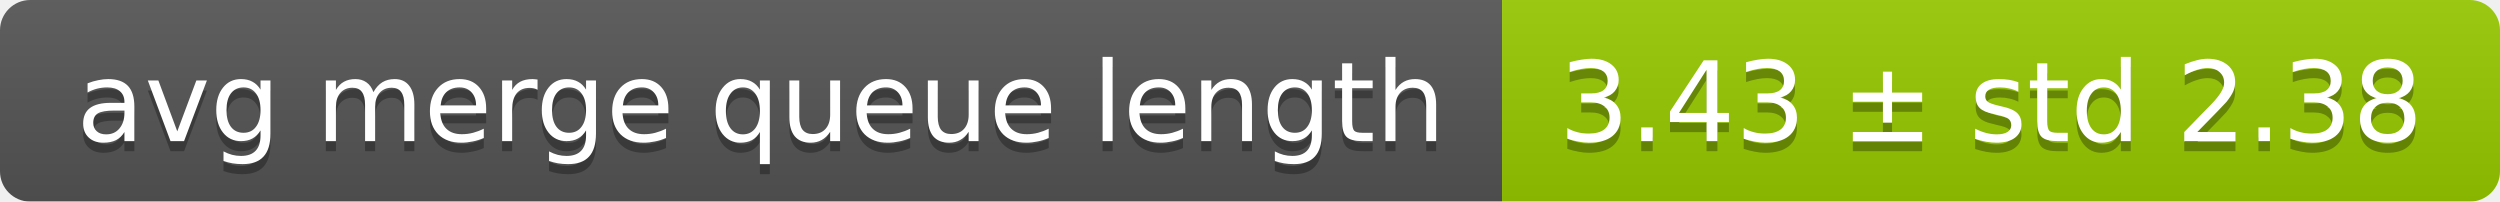
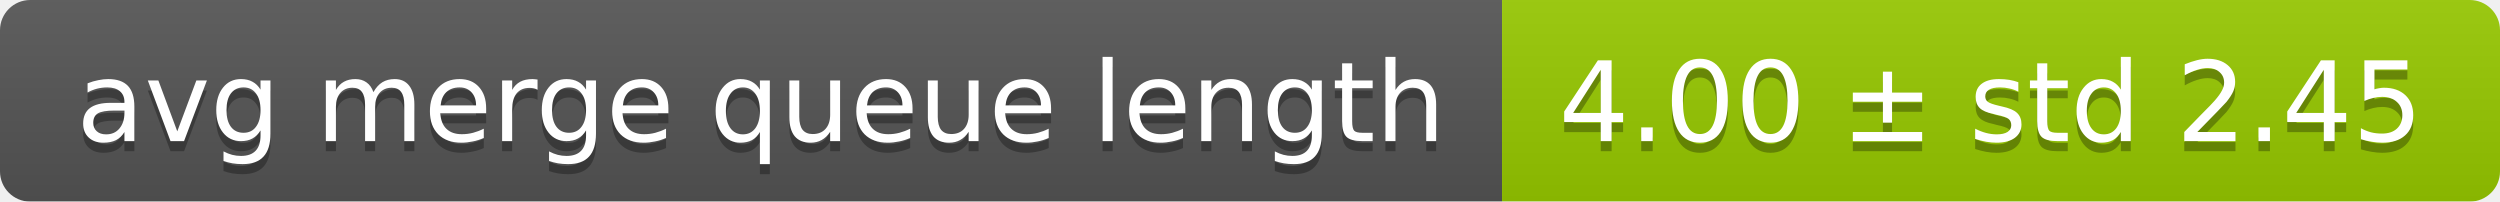
<svg xmlns="http://www.w3.org/2000/svg" width="248" height="20">
  <linearGradient id="smooth" x2="0" y2="100%">
    <stop offset="0" stop-color="#bbb" stop-opacity=".1" />
    <stop offset="1" stop-opacity=".1" />
  </linearGradient>
  <mask id="round">
    <rect width="248" height="20" rx="3" fill="#fff" />
  </mask>
  <g mask="url(#round)">
    <rect width="149" height="20" fill="#555" />
    <rect x="149" width="99" height="20" fill="#97ca00" />
    <rect width="248" height="20" fill="url(#smooth)" />
  </g>
  <g fill="#fff" text-anchor="middle" font-family="DejaVu Sans,Verdana,Geneva,sans-serif" font-size="11">
    <text x="75.5" y="15" fill="#010101" fill-opacity=".3">avg merge queue length</text>
    <text x="75.5" y="14">avg merge queue length</text>
-     <text x="197.5" y="15" fill="#010101" fill-opacity=".3">3.43 ± std 2.38</text>
-     <text x="197.5" y="14">3.43 ± std 2.38</text>
+     <text x="197.5" y="15" fill="#010101" fill-opacity=".3">4.00 ± std 2.45</text>
+     <text x="197.5" y="14">4.00 ± std 2.45</text>
  </g>
</svg>
